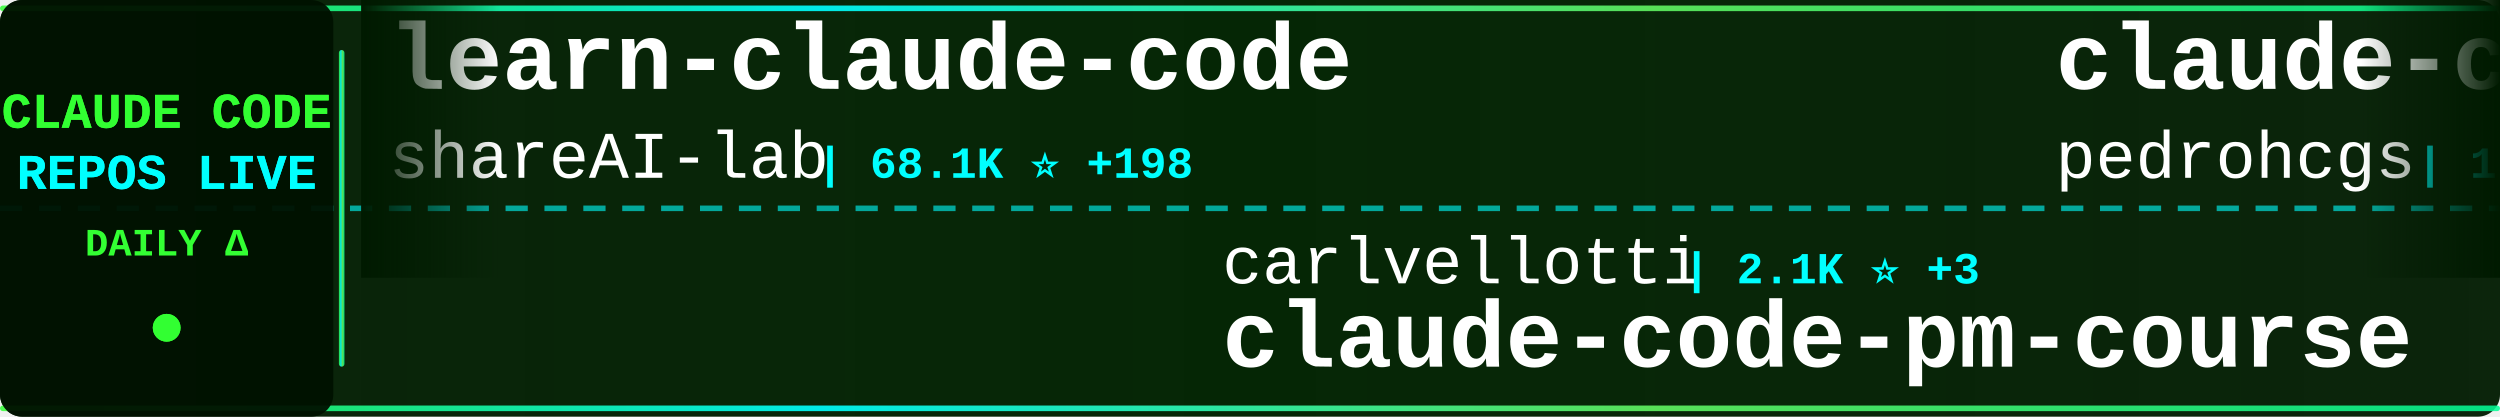
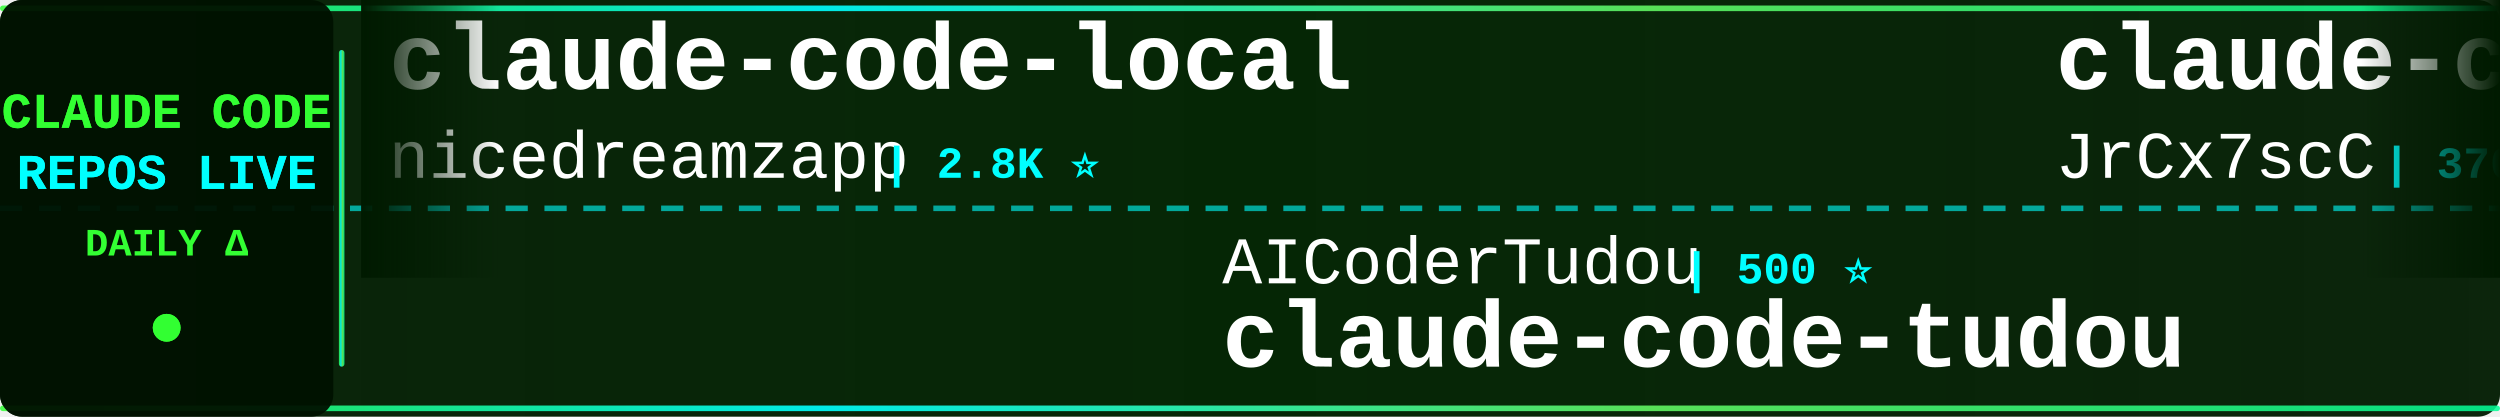
<svg xmlns="http://www.w3.org/2000/svg" width="900" height="150">
  <defs>
    <linearGradient id="tickerBg" x1="0%" y1="0%" x2="100%" y2="0%">
      <stop offset="0%" style="stop-color:#001a00;stop-opacity:0.95" />
      <stop offset="50%" style="stop-color:#002200;stop-opacity:0.98" />
      <stop offset="100%" style="stop-color:#001a00;stop-opacity:0.95" />
    </linearGradient>
    <linearGradient id="borderGrad" x1="0%" y1="0%" x2="100%" y2="0%">
      <stop offset="0%" style="stop-color:#33ff33;stop-opacity:0.85">
        <animate attributeName="stop-opacity" values="0.85;1;0.85" dur="2s" repeatCount="indefinite" />
      </stop>
      <stop offset="33%" style="stop-color:#00ffff;stop-opacity:0.9">
        <animate attributeName="stop-opacity" values="0.9;1;0.9" dur="2.2s" repeatCount="indefinite" />
      </stop>
      <stop offset="66%" style="stop-color:#66ff66;stop-opacity:0.85">
        <animate attributeName="stop-opacity" values="0.85;1;0.85" dur="1.8s" repeatCount="indefinite" />
      </stop>
      <stop offset="100%" style="stop-color:#00ff99;stop-opacity:0.85">
        <animate attributeName="stop-opacity" values="0.85;1;0.85" dur="2s" repeatCount="indefinite" />
      </stop>
    </linearGradient>
    <filter id="textGlow">
      <feGaussianBlur stdDeviation="0.1" result="coloredBlur" />
      <feMerge>
        <feMergeNode in="coloredBlur" />
        <feMergeNode in="SourceGraphic" />
      </feMerge>
    </filter>
    <filter id="metricGlow">
      <feGaussianBlur stdDeviation="0.2" result="coloredBlur" />
      <feMerge>
        <feMergeNode in="coloredBlur" />
        <feMergeNode in="SourceGraphic" />
      </feMerge>
    </filter>
    <linearGradient id="leftFade" x1="0%" y1="0%" x2="100%" y2="0%">
      <stop offset="0%" style="stop-color:#001a00;stop-opacity:1" />
      <stop offset="100%" style="stop-color:#001a00;stop-opacity:0" />
    </linearGradient>
    <linearGradient id="rightFade" x1="0%" y1="0%" x2="100%" y2="0%">
      <stop offset="0%" style="stop-color:#001a00;stop-opacity:0" />
      <stop offset="100%" style="stop-color:#001a00;stop-opacity:1" />
    </linearGradient>
  </defs>
  <rect width="900" height="150" fill="url(#tickerBg)" rx="8" />
  <rect x="0" y="2" width="900" height="2" fill="url(#borderGrad)" rx="1" />
  <rect x="0" y="146" width="900" height="2" fill="url(#borderGrad)" rx="1" />
  <line x1="0" y1="75" x2="900" y2="75" stroke="#00ffff" stroke-width="2" stroke-dasharray="8 6" opacity="0.6" />
  <rect x="0" y="0" width="120" height="150" fill="#001100" opacity="0.95" rx="8" />
  <text x="60" y="46" font-family="'Courier New', monospace" font-size="18" font-weight="bold" fill="#33ff33" text-anchor="middle" filter="url(#textGlow)">
    CLAUDE CODE
  </text>
  <text x="60" y="68" font-family="'Courier New', monospace" font-size="18" font-weight="bold" fill="#00ffff" text-anchor="middle" filter="url(#textGlow)">
    REPOS LIVE
  </text>
  <text x="60" y="92" font-family="'Courier New', monospace" font-size="14" font-weight="bold" fill="#33ff33" text-anchor="middle">
    DAILY Δ
  </text>
  <circle cx="60" cy="118" r="5" fill="#33ff33" filter="url(#metricGlow)">
    <animate attributeName="r" values="4;6;4" dur="1.5s" repeatCount="indefinite" />
    <animate attributeName="opacity" values="0.6;1;0.6" dur="1.5s" repeatCount="indefinite" />
  </circle>
  <rect x="122" y="18" width="2" height="114" fill="url(#borderGrad)" rx="1" />
  <clipPath id="tickerClip">
    <rect x="130" y="0" width="770" height="150" />
  </clipPath>
  <g clip-path="url(#tickerClip)">
    <g id="tickerItems">
      <animateTransform attributeName="transform" attributeType="XML" type="translate" from="0 0" to="-3000 0" dur="54s" repeatCount="indefinite" />
      <g transform="translate(0, 0)">
-         <text x="140" y="32" font-family="'Courier New', monospace" font-size="34" font-weight="bold" fill="#ffffff">learn-claude-code</text>
-         <text x="140" y="64" font-family="'Courier New', monospace" font-size="24" font-weight="normal" fill="#ffffff" opacity="1.0">shareAI-lab</text>
-         <text x="294" y="64" font-family="'Courier New', monospace" font-size="16" font-weight="bold" fill="#00ffff"> | 68.1K ⭐ +198</text>
+         <text x="140" y="32" font-family="'Courier New', monospace" font-size="34" font-weight="bold" fill="#ffffff">claude-code-local</text>
+         <text x="140" y="64" font-family="'Courier New', monospace" font-size="24" font-weight="normal" fill="#ffffff" opacity="1.0">nicedreamzapp</text>
+         <text x="318" y="64" font-family="'Courier New', monospace" font-size="16" font-weight="bold" fill="#00ffff"> | 2.8K ⭐</text>
      </g>
      <g transform="translate(300, 0)">
-         <text x="140" y="102" font-family="'Courier New', monospace" font-size="24" font-weight="normal" fill="#ffffff" opacity="1.0">carlvellotti</text>
-         <text x="306" y="102" font-family="'Courier New', monospace" font-size="16" font-weight="bold" fill="#00ffff"> | 2.1K ⭐ +3</text>
-         <text x="140" y="132" font-family="'Courier New', monospace" font-size="34" font-weight="bold" fill="#ffffff">claude-code-pm-course</text>
+         <text x="140" y="102" font-family="'Courier New', monospace" font-size="24" font-weight="normal" fill="#ffffff" opacity="1.0">AICoderTudou</text>
+         <text x="306" y="102" font-family="'Courier New', monospace" font-size="16" font-weight="bold" fill="#00ffff"> | 500 ⭐</text>
+         <text x="140" y="132" font-family="'Courier New', monospace" font-size="34" font-weight="bold" fill="#ffffff">claude-code-tudou</text>
      </g>
      <g transform="translate(600, 0)">
-         <text x="140" y="32" font-family="'Courier New', monospace" font-size="34" font-weight="bold" fill="#ffffff">claude-code-my-workflow</text>
-         <text x="140" y="64" font-family="'Courier New', monospace" font-size="24" font-weight="normal" fill="#ffffff" opacity="1.0">pedrohcgs</text>
-         <text x="270" y="64" font-family="'Courier New', monospace" font-size="16" font-weight="bold" fill="#00ffff"> | 1.3K ⭐ +1</text>
+         <text x="140" y="32" font-family="'Courier New', monospace" font-size="34" font-weight="bold" fill="#ffffff">claude-code-source</text>
+         <text x="140" y="64" font-family="'Courier New', monospace" font-size="24" font-weight="normal" fill="#ffffff" opacity="1.0">JrCx7scC</text>
+         <text x="258" y="64" font-family="'Courier New', monospace" font-size="16" font-weight="bold" fill="#00ffff"> | 370 ⭐</text>
      </g>
      <g transform="translate(900, 0)">
-         <text x="140" y="102" font-family="'Courier New', monospace" font-size="24" font-weight="normal" fill="#ffffff" opacity="1.0">anthropics</text>
-         <text x="282" y="102" font-family="'Courier New', monospace" font-size="16" font-weight="bold" fill="#00ffff"> | 8.1K ⭐ +13</text>
-         <text x="140" y="132" font-family="'Courier New', monospace" font-size="34" font-weight="bold" fill="#ffffff">claude-code-action</text>
+         <text x="140" y="102" font-family="'Courier New', monospace" font-size="24" font-weight="normal" fill="#ffffff" opacity="1.0">fazxes</text>
+         <text x="234" y="102" font-family="'Courier New', monospace" font-size="16" font-weight="bold" fill="#00ffff"> | 222 ⭐</text>
+         <text x="140" y="132" font-family="'Courier New', monospace" font-size="34" font-weight="bold" fill="#ffffff">Claude-code</text>
      </g>
      <g transform="translate(1200, 0)">
-         <text x="140" y="32" font-family="'Courier New', monospace" font-size="34" font-weight="bold" fill="#ffffff">skills</text>
-         <text x="140" y="64" font-family="'Courier New', monospace" font-size="24" font-weight="normal" fill="#ffffff" opacity="1.0">anthropics</text>
-         <text x="282" y="64" font-family="'Courier New', monospace" font-size="16" font-weight="bold" fill="#00ffff"> | 154.3K ⭐ +429</text>
+         <text x="140" y="32" font-family="'Courier New', monospace" font-size="34" font-weight="bold" fill="#ffffff">claude-code-hub</text>
+         <text x="140" y="64" font-family="'Courier New', monospace" font-size="24" font-weight="normal" fill="#ffffff" opacity="1.0">ding113</text>
+         <text x="246" y="64" font-family="'Courier New', monospace" font-size="16" font-weight="bold" fill="#00ffff"> | 3.2K ⭐ +13</text>
      </g>
      <g transform="translate(1500, 0)">
-         <text x="140" y="102" font-family="'Courier New', monospace" font-size="24" font-weight="normal" fill="#ffffff" opacity="1.0">ponponon</text>
-         <text x="258" y="102" font-family="'Courier New', monospace" font-size="16" font-weight="bold" fill="#00ffff"> | 2.3K ⭐ +2</text>
-         <text x="140" y="132" font-family="'Courier New', monospace" font-size="34" font-weight="bold" fill="#ffffff">claude_code_src</text>
+         <text x="140" y="102" font-family="'Courier New', monospace" font-size="24" font-weight="normal" fill="#ffffff" opacity="1.0">shareAI-lab</text>
+         <text x="294" y="102" font-family="'Courier New', monospace" font-size="16" font-weight="bold" fill="#00ffff"> | 68.1K ⭐ +198</text>
+         <text x="140" y="132" font-family="'Courier New', monospace" font-size="34" font-weight="bold" fill="#ffffff">learn-claude-code</text>
      </g>
      <g transform="translate(1800, 0)">
-         <text x="140" y="32" font-family="'Courier New', monospace" font-size="34" font-weight="bold" fill="#ffffff">free-claude-code</text>
-         <text x="140" y="64" font-family="'Courier New', monospace" font-size="24" font-weight="normal" fill="#ffffff" opacity="1.0">Alishahryar1</text>
-         <text x="306" y="64" font-family="'Courier New', monospace" font-size="16" font-weight="bold" fill="#00ffff"> | 36.6K ⭐ +255</text>
+         <text x="140" y="32" font-family="'Courier New', monospace" font-size="34" font-weight="bold" fill="#ffffff">Claude-Code-Workflow</text>
+         <text x="140" y="64" font-family="'Courier New', monospace" font-size="24" font-weight="normal" fill="#ffffff" opacity="1.0">catlog22</text>
+         <text x="258" y="64" font-family="'Courier New', monospace" font-size="16" font-weight="bold" fill="#00ffff"> | 2.1K ⭐ +3</text>
      </g>
      <g transform="translate(2100, 0)">
-         <text x="140" y="102" font-family="'Courier New', monospace" font-size="24" font-weight="normal" fill="#ffffff" opacity="1.0">RichardAtCT</text>
-         <text x="294" y="102" font-family="'Courier New', monospace" font-size="16" font-weight="bold" fill="#00ffff"> | 2.7K ⭐ +2</text>
-         <text x="140" y="132" font-family="'Courier New', monospace" font-size="34" font-weight="bold" fill="#ffffff">claude-code-telegram</text>
+         <text x="140" y="102" font-family="'Courier New', monospace" font-size="24" font-weight="normal" fill="#ffffff" opacity="1.0">guanshan</text>
+         <text x="258" y="102" font-family="'Courier New', monospace" font-size="16" font-weight="bold" fill="#00ffff"> | 60 ⭐</text>
+         <text x="140" y="132" font-family="'Courier New', monospace" font-size="34" font-weight="bold" fill="#ffffff">ClaudeCode</text>
      </g>
      <g transform="translate(2400, 0)">
-         <text x="140" y="32" font-family="'Courier New', monospace" font-size="34" font-weight="bold" fill="#ffffff">claude-code-tips</text>
-         <text x="140" y="64" font-family="'Courier New', monospace" font-size="24" font-weight="normal" fill="#ffffff" opacity="1.0">ykdojo</text>
-         <text x="234" y="64" font-family="'Courier New', monospace" font-size="16" font-weight="bold" fill="#00ffff"> | 8.9K ⭐ +9</text>
+         <text x="140" y="32" font-family="'Courier New', monospace" font-size="34" font-weight="bold" fill="#ffffff">claude-code-engineering</text>
+         <text x="140" y="64" font-family="'Courier New', monospace" font-size="24" font-weight="normal" fill="#ffffff" opacity="1.0">huangjia2019</text>
+         <text x="306" y="64" font-family="'Courier New', monospace" font-size="16" font-weight="bold" fill="#00ffff"> | 875 ⭐ +5</text>
      </g>
      <g transform="translate(2700, 0)">
-         <text x="140" y="102" font-family="'Courier New', monospace" font-size="24" font-weight="normal" fill="#ffffff" opacity="1.0">hangsman</text>
-         <text x="258" y="102" font-family="'Courier New', monospace" font-size="16" font-weight="bold" fill="#00ffff"> | 787 ⭐</text>
-         <text x="140" y="132" font-family="'Courier New', monospace" font-size="34" font-weight="bold" fill="#ffffff">claude-code-source</text>
+         <text x="140" y="102" font-family="'Courier New', monospace" font-size="24" font-weight="normal" fill="#ffffff" opacity="1.0">diet103</text>
+         <text x="246" y="102" font-family="'Courier New', monospace" font-size="16" font-weight="bold" fill="#00ffff"> | 9.7K ⭐ +1</text>
+         <text x="140" y="132" font-family="'Courier New', monospace" font-size="34" font-weight="bold" fill="#ffffff">claude-code-infrastructu...</text>
      </g>
      <g transform="translate(3000, 0)">
-         <text x="140" y="32" font-family="'Courier New', monospace" font-size="34" font-weight="bold" fill="#ffffff">learn-claude-code</text>
-         <text x="140" y="64" font-family="'Courier New', monospace" font-size="24" font-weight="normal" fill="#ffffff" opacity="1.0">shareAI-lab</text>
-         <text x="294" y="64" font-family="'Courier New', monospace" font-size="16" font-weight="bold" fill="#00ffff"> | 68.1K ⭐ +198</text>
+         <text x="140" y="32" font-family="'Courier New', monospace" font-size="34" font-weight="bold" fill="#ffffff">claude-code-local</text>
+         <text x="140" y="64" font-family="'Courier New', monospace" font-size="24" font-weight="normal" fill="#ffffff" opacity="1.0">nicedreamzapp</text>
+         <text x="318" y="64" font-family="'Courier New', monospace" font-size="16" font-weight="bold" fill="#00ffff"> | 2.8K ⭐</text>
      </g>
      <g transform="translate(3300, 0)">
-         <text x="140" y="102" font-family="'Courier New', monospace" font-size="24" font-weight="normal" fill="#ffffff" opacity="1.0">carlvellotti</text>
-         <text x="306" y="102" font-family="'Courier New', monospace" font-size="16" font-weight="bold" fill="#00ffff"> | 2.1K ⭐ +3</text>
-         <text x="140" y="132" font-family="'Courier New', monospace" font-size="34" font-weight="bold" fill="#ffffff">claude-code-pm-course</text>
+         <text x="140" y="102" font-family="'Courier New', monospace" font-size="24" font-weight="normal" fill="#ffffff" opacity="1.0">AICoderTudou</text>
+         <text x="306" y="102" font-family="'Courier New', monospace" font-size="16" font-weight="bold" fill="#00ffff"> | 500 ⭐</text>
+         <text x="140" y="132" font-family="'Courier New', monospace" font-size="34" font-weight="bold" fill="#ffffff">claude-code-tudou</text>
      </g>
      <g transform="translate(3600, 0)">
-         <text x="140" y="32" font-family="'Courier New', monospace" font-size="34" font-weight="bold" fill="#ffffff">claude-code-my-workflow</text>
-         <text x="140" y="64" font-family="'Courier New', monospace" font-size="24" font-weight="normal" fill="#ffffff" opacity="1.0">pedrohcgs</text>
-         <text x="270" y="64" font-family="'Courier New', monospace" font-size="16" font-weight="bold" fill="#00ffff"> | 1.3K ⭐ +1</text>
+         <text x="140" y="32" font-family="'Courier New', monospace" font-size="34" font-weight="bold" fill="#ffffff">claude-code-source</text>
+         <text x="140" y="64" font-family="'Courier New', monospace" font-size="24" font-weight="normal" fill="#ffffff" opacity="1.0">JrCx7scC</text>
+         <text x="258" y="64" font-family="'Courier New', monospace" font-size="16" font-weight="bold" fill="#00ffff"> | 370 ⭐</text>
      </g>
      <g transform="translate(3900, 0)">
-         <text x="140" y="102" font-family="'Courier New', monospace" font-size="24" font-weight="normal" fill="#ffffff" opacity="1.0">anthropics</text>
-         <text x="282" y="102" font-family="'Courier New', monospace" font-size="16" font-weight="bold" fill="#00ffff"> | 8.1K ⭐ +13</text>
-         <text x="140" y="132" font-family="'Courier New', monospace" font-size="34" font-weight="bold" fill="#ffffff">claude-code-action</text>
+         <text x="140" y="102" font-family="'Courier New', monospace" font-size="24" font-weight="normal" fill="#ffffff" opacity="1.0">fazxes</text>
+         <text x="234" y="102" font-family="'Courier New', monospace" font-size="16" font-weight="bold" fill="#00ffff"> | 222 ⭐</text>
+         <text x="140" y="132" font-family="'Courier New', monospace" font-size="34" font-weight="bold" fill="#ffffff">Claude-code</text>
      </g>
    </g>
  </g>
  <rect x="130" y="0" width="50" height="100" fill="url(#leftFade)" />
  <rect x="850" y="0" width="50" height="100" fill="url(#rightFade)" />
</svg>
